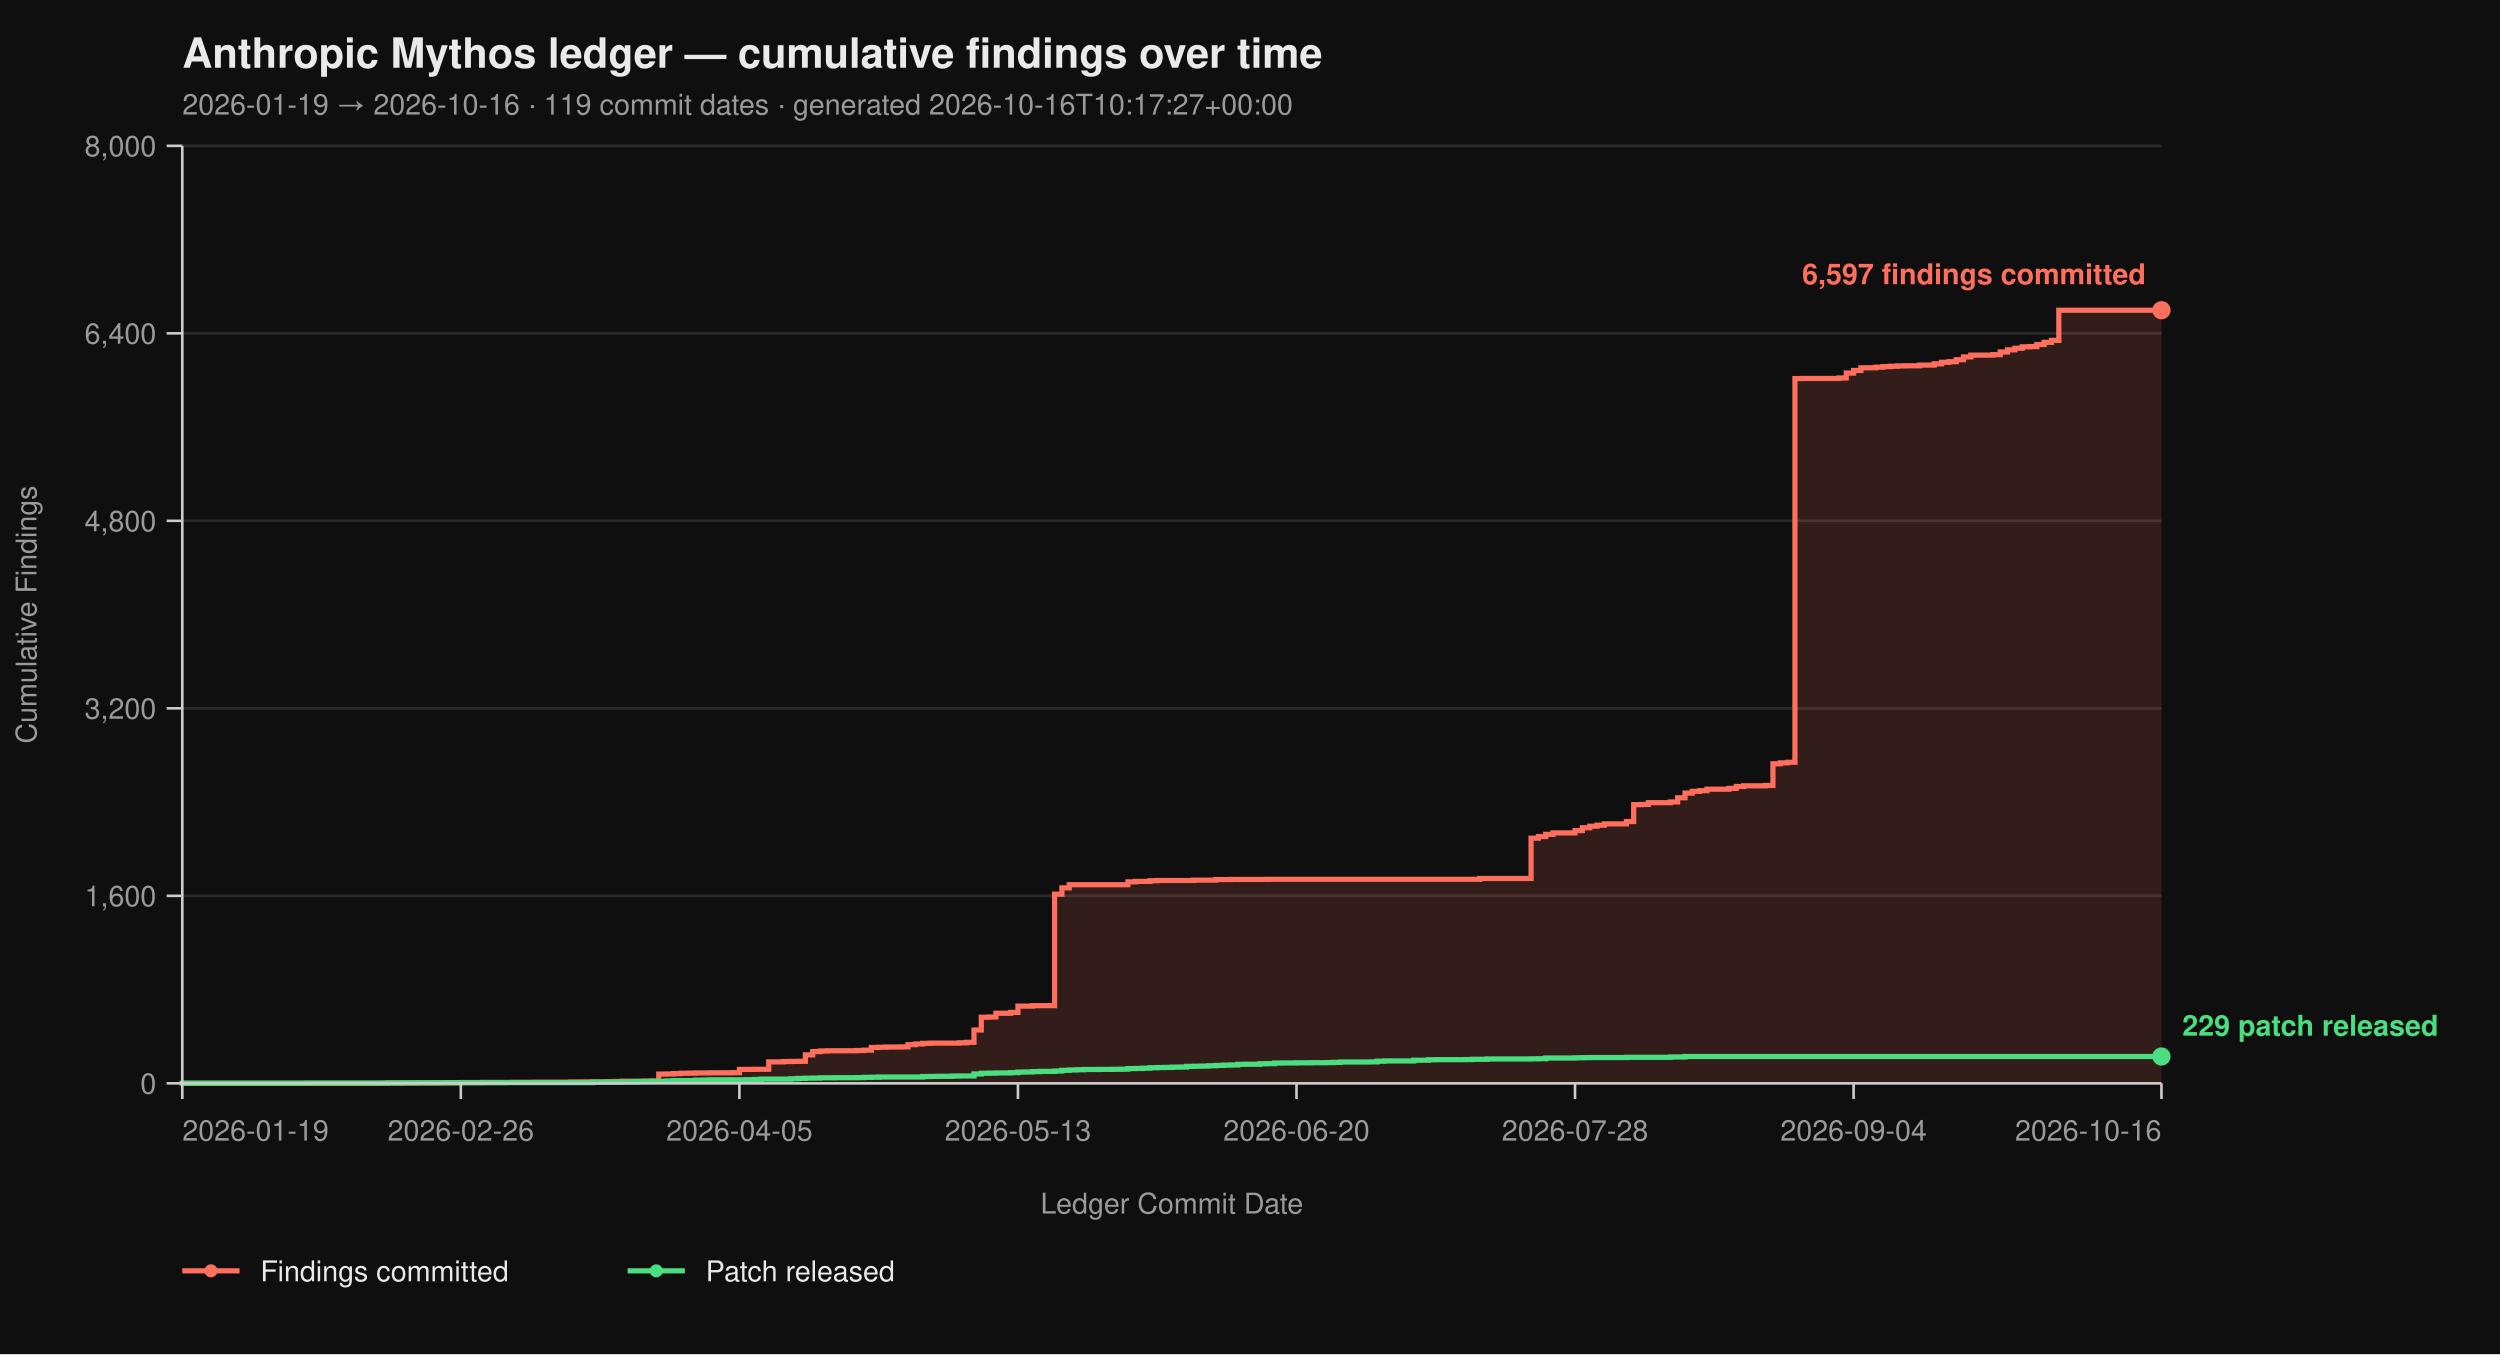
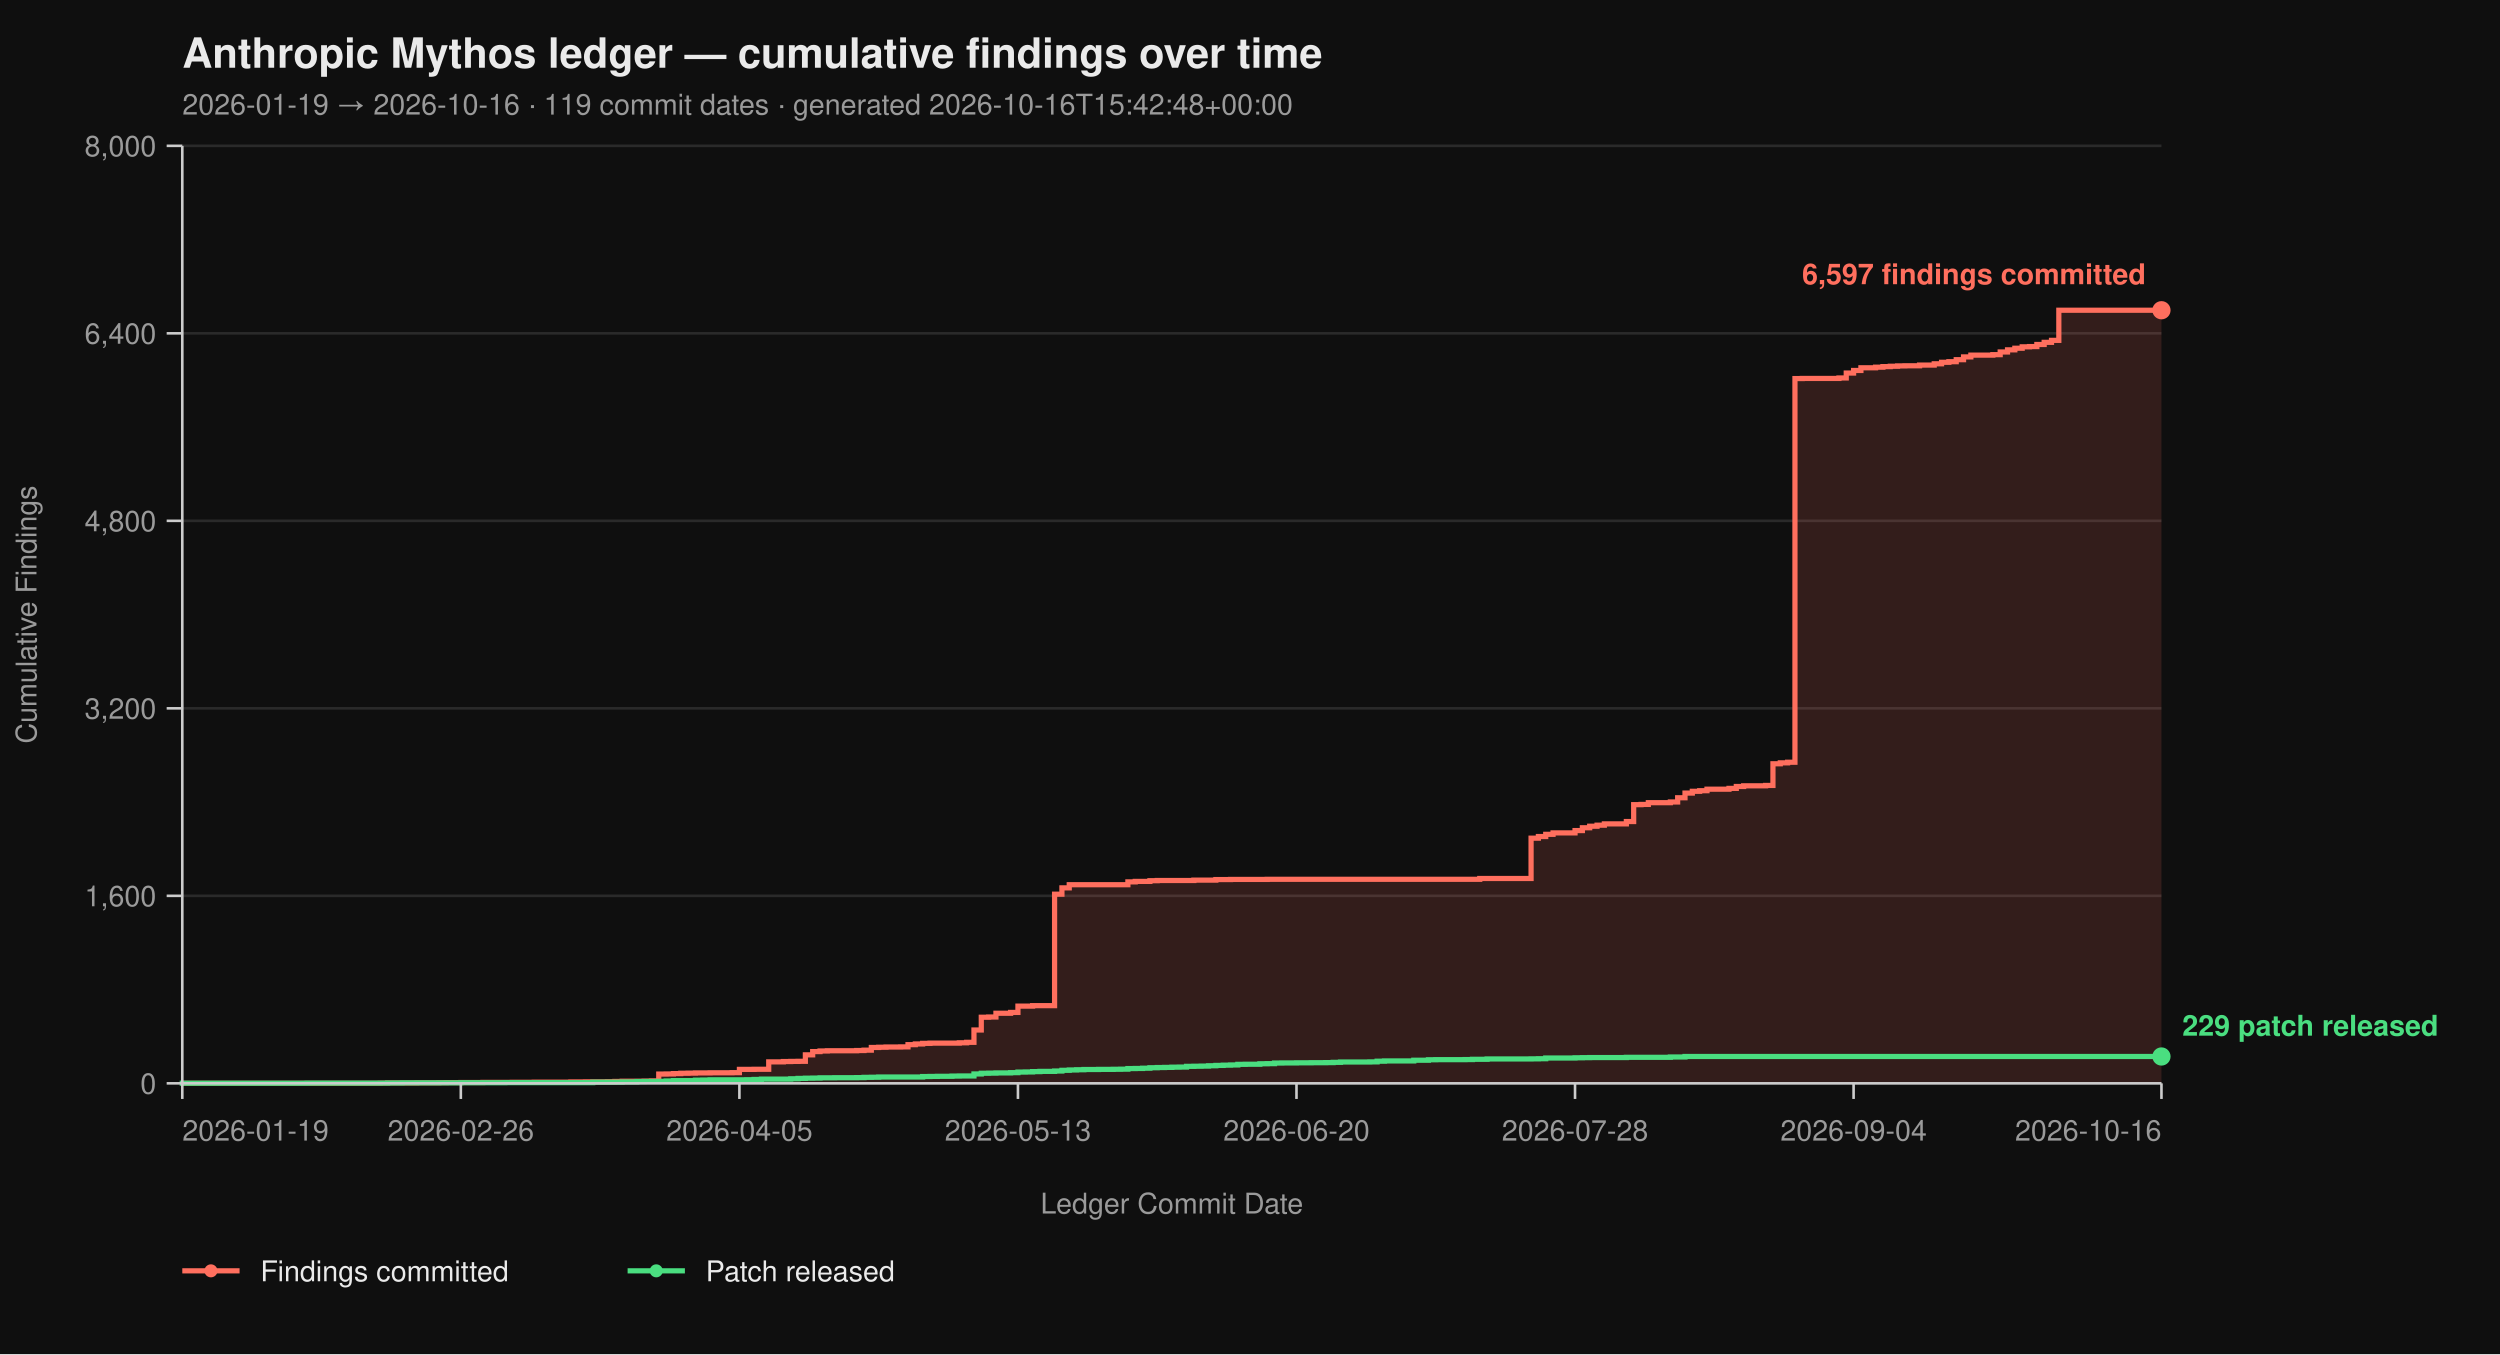
<svg xmlns="http://www.w3.org/2000/svg" viewBox="0 0 960 520" width="960" height="520" font-family="-apple-system, BlinkMacSystemFont, 'Segoe UI', Helvetica, Arial, sans-serif">
  <rect width="100%" height="100%" fill="#0f0f0f" />
  <text x="70" y="26" fill="#eaeaea" font-size="16" font-weight="700">Anthropic Mythos ledger — cumulative findings over time</text>
-   <text x="70" y="44" fill="#9a9a9a" font-size="11">2026-01-19 → 2026-10-16  ·  119 commit dates  ·  generated 2026-10-16T10:17:27+00:00</text>
+   <text x="70" y="44" fill="#9a9a9a" font-size="11">2026-01-19 → 2026-10-16  ·  119 commit dates  ·  generated 2026-10-16T15:42:48+00:00</text>
  <line x1="70" y1="416.00" x2="830" y2="416.00" stroke="#2a2a2a" stroke-width="1" />
  <line x1="70" y1="344.00" x2="830" y2="344.00" stroke="#2a2a2a" stroke-width="1" />
  <line x1="70" y1="272.00" x2="830" y2="272.00" stroke="#2a2a2a" stroke-width="1" />
  <line x1="70" y1="200.00" x2="830" y2="200.00" stroke="#2a2a2a" stroke-width="1" />
  <line x1="70" y1="128.00" x2="830" y2="128.00" stroke="#2a2a2a" stroke-width="1" />
  <line x1="70" y1="56.00" x2="830" y2="56.00" stroke="#2a2a2a" stroke-width="1" />
  <path d="M 70.00 416.00 L 146.00 416.00 L 146.00 415.95 L 148.81 415.95 L 148.81 415.87 L 160.07 415.87 L 160.07 415.82 L 168.52 415.82 L 168.52 415.77 L 171.33 415.77 L 171.33 415.73 L 176.96 415.73 L 176.96 415.69 L 185.41 415.69 L 185.41 415.64 L 196.67 415.64 L 196.67 415.60 L 205.11 415.60 L 205.11 415.55 L 219.19 415.55 L 219.19 415.46 L 224.81 415.46 L 224.81 415.42 L 233.26 415.42 L 233.26 415.37 L 236.07 415.37 L 236.07 415.28 L 238.89 415.28 L 238.89 415.19 L 247.33 415.19 L 247.33 415.14 L 250.15 415.14 L 250.15 415.06 L 252.96 415.06 L 252.96 412.44 L 255.78 412.44 L 255.78 412.40 L 258.59 412.40 L 258.59 412.26 L 261.41 412.26 L 261.41 412.13 L 264.22 412.13 L 264.22 412.08 L 267.04 412.08 L 267.04 412.00 L 272.67 412.00 L 272.67 411.95 L 281.11 411.95 L 281.11 411.90 L 283.93 411.90 L 283.93 410.64 L 289.56 410.64 L 289.56 410.60 L 295.19 410.60 L 295.19 407.76 L 300.81 407.76 L 300.81 407.63 L 303.63 407.63 L 303.63 407.58 L 306.44 407.58 L 306.44 407.54 L 309.26 407.54 L 309.26 405.06 L 312.07 405.06 L 312.07 403.81 L 314.89 403.81 L 314.89 403.58 L 317.70 403.58 L 317.70 403.49 L 328.96 403.49 L 328.96 403.40 L 331.78 403.40 L 331.78 403.26 L 334.59 403.26 L 334.59 402.23 L 337.41 402.23 L 337.41 402.14 L 340.22 402.14 L 340.22 402.05 L 345.85 402.05 L 345.85 402.00 L 348.67 402.00 L 348.67 401.15 L 351.48 401.15 L 351.48 400.88 L 354.30 400.88 L 354.30 400.65 L 357.11 400.65 L 357.11 400.56 L 368.37 400.56 L 368.37 400.43 L 371.19 400.43 L 371.19 400.25 L 374.00 400.25 L 374.00 395.52 L 376.81 395.52 L 376.81 390.62 L 379.63 390.62 L 379.63 390.53 L 382.44 390.53 L 382.44 389.09 L 388.07 389.09 L 388.07 388.77 L 390.89 388.77 L 390.89 386.35 L 396.52 386.35 L 396.52 386.17 L 404.96 386.17 L 404.96 343.37 L 407.78 343.37 L 407.78 340.94 L 410.59 340.94 L 410.59 339.73 L 433.11 339.73 L 433.11 338.64 L 435.93 338.64 L 435.93 338.46 L 441.56 338.46 L 441.56 338.19 L 444.37 338.19 L 444.37 338.11 L 458.44 338.11 L 458.44 337.97 L 466.89 337.97 L 466.89 337.75 L 472.52 337.75 L 472.52 337.70 L 486.59 337.70 L 486.59 337.65 L 568.22 337.65 L 568.22 337.34 L 587.93 337.34 L 587.93 321.86 L 590.74 321.86 L 590.74 321.23 L 593.56 321.23 L 593.56 320.38 L 596.37 320.38 L 596.37 319.83 L 604.81 319.83 L 604.81 318.94 L 607.63 318.94 L 607.63 317.86 L 610.44 317.86 L 610.44 317.27 L 613.26 317.27 L 613.26 316.87 L 616.07 316.87 L 616.07 316.37 L 624.52 316.37 L 624.52 315.47 L 627.33 315.47 L 627.33 308.99 L 630.15 308.99 L 630.15 308.90 L 632.96 308.90 L 632.96 308.23 L 641.41 308.23 L 641.41 307.96 L 644.22 307.96 L 644.22 306.34 L 647.04 306.34 L 647.04 304.54 L 649.85 304.54 L 649.85 303.86 L 652.67 303.86 L 652.67 303.63 L 655.48 303.63 L 655.48 303.05 L 663.93 303.05 L 663.93 302.74 L 666.74 302.74 L 666.74 302.01 L 669.56 302.01 L 669.56 301.75 L 678.00 301.75 L 678.00 301.61 L 680.81 301.61 L 680.81 293.29 L 683.63 293.29 L 683.63 292.93 L 686.44 292.93 L 686.44 292.70 L 689.26 292.70 L 689.26 145.37 L 692.07 145.37 L 692.07 145.32 L 706.15 145.32 L 706.15 145.14 L 708.96 145.14 L 708.96 143.25 L 711.78 143.25 L 711.78 142.26 L 714.59 142.26 L 714.59 141.23 L 720.22 141.23 L 720.22 141.00 L 723.04 141.00 L 723.04 140.78 L 725.85 140.78 L 725.85 140.64 L 728.67 140.64 L 728.67 140.51 L 731.48 140.51 L 731.48 140.46 L 737.11 140.46 L 737.11 140.19 L 742.74 140.19 L 742.74 139.70 L 745.56 139.70 L 745.56 139.12 L 748.37 139.12 L 748.37 138.89 L 751.19 138.89 L 751.19 138.12 L 754.00 138.12 L 754.00 137.05 L 756.81 137.05 L 756.81 136.37 L 765.26 136.37 L 765.26 136.19 L 768.07 136.19 L 768.07 135.16 L 770.89 135.16 L 770.89 134.34 L 773.70 134.34 L 773.70 133.72 L 776.52 133.72 L 776.52 133.18 L 779.33 133.18 L 779.33 133.08 L 782.15 133.08 L 782.15 132.28 L 784.96 132.28 L 784.96 131.46 L 787.78 131.46 L 787.78 130.70 L 790.59 130.70 L 790.59 119.13 L 830.00 119.13 L 830.00 416.00 Z" fill="#ff6f5e26" stroke="none" />
  <path d="M 70.00 416.00 L 146.00 416.00 L 146.00 415.95 L 148.81 415.95 L 148.81 415.87 L 160.07 415.87 L 160.07 415.82 L 168.52 415.82 L 168.52 415.77 L 171.33 415.77 L 171.33 415.73 L 176.96 415.73 L 176.96 415.69 L 185.41 415.69 L 185.41 415.64 L 196.67 415.64 L 196.67 415.60 L 205.11 415.60 L 205.11 415.55 L 219.19 415.55 L 219.19 415.46 L 224.81 415.46 L 224.81 415.42 L 233.26 415.42 L 233.26 415.37 L 236.07 415.37 L 236.07 415.28 L 238.89 415.28 L 238.89 415.19 L 247.33 415.19 L 247.33 415.14 L 250.15 415.14 L 250.15 415.06 L 252.96 415.06 L 252.96 412.44 L 255.78 412.44 L 255.78 412.40 L 258.59 412.40 L 258.59 412.26 L 261.41 412.26 L 261.41 412.13 L 264.22 412.13 L 264.22 412.08 L 267.04 412.08 L 267.04 412.00 L 272.67 412.00 L 272.67 411.95 L 281.11 411.95 L 281.11 411.90 L 283.93 411.90 L 283.93 410.64 L 289.56 410.64 L 289.56 410.60 L 295.19 410.60 L 295.19 407.76 L 300.81 407.76 L 300.81 407.63 L 303.63 407.63 L 303.63 407.58 L 306.44 407.58 L 306.44 407.54 L 309.26 407.54 L 309.26 405.06 L 312.07 405.06 L 312.07 403.81 L 314.89 403.81 L 314.89 403.58 L 317.70 403.58 L 317.70 403.49 L 328.96 403.49 L 328.96 403.40 L 331.78 403.40 L 331.78 403.26 L 334.59 403.26 L 334.59 402.23 L 337.41 402.23 L 337.41 402.14 L 340.22 402.14 L 340.22 402.05 L 345.85 402.05 L 345.85 402.00 L 348.67 402.00 L 348.67 401.15 L 351.48 401.15 L 351.48 400.88 L 354.30 400.88 L 354.30 400.65 L 357.11 400.65 L 357.11 400.56 L 368.37 400.56 L 368.37 400.43 L 371.19 400.43 L 371.19 400.25 L 374.00 400.25 L 374.00 395.52 L 376.81 395.52 L 376.81 390.62 L 379.63 390.62 L 379.63 390.53 L 382.44 390.53 L 382.44 389.09 L 388.07 389.09 L 388.07 388.77 L 390.89 388.77 L 390.89 386.35 L 396.52 386.35 L 396.52 386.17 L 404.96 386.17 L 404.96 343.37 L 407.78 343.37 L 407.78 340.94 L 410.59 340.94 L 410.59 339.73 L 433.11 339.73 L 433.11 338.64 L 435.93 338.64 L 435.93 338.46 L 441.56 338.46 L 441.56 338.19 L 444.37 338.19 L 444.37 338.11 L 458.44 338.11 L 458.44 337.97 L 466.89 337.97 L 466.89 337.75 L 472.52 337.75 L 472.52 337.70 L 486.59 337.70 L 486.59 337.65 L 568.22 337.65 L 568.22 337.34 L 587.93 337.34 L 587.93 321.86 L 590.74 321.86 L 590.74 321.23 L 593.56 321.23 L 593.56 320.38 L 596.37 320.38 L 596.37 319.83 L 604.81 319.83 L 604.81 318.94 L 607.63 318.94 L 607.63 317.86 L 610.44 317.86 L 610.44 317.27 L 613.26 317.27 L 613.26 316.87 L 616.07 316.87 L 616.07 316.37 L 624.52 316.37 L 624.52 315.47 L 627.33 315.47 L 627.33 308.99 L 630.15 308.99 L 630.15 308.90 L 632.96 308.90 L 632.96 308.23 L 641.41 308.23 L 641.41 307.96 L 644.22 307.96 L 644.22 306.34 L 647.04 306.34 L 647.04 304.54 L 649.85 304.54 L 649.85 303.86 L 652.67 303.86 L 652.67 303.63 L 655.48 303.63 L 655.48 303.05 L 663.93 303.05 L 663.93 302.74 L 666.74 302.74 L 666.74 302.01 L 669.56 302.01 L 669.56 301.75 L 678.00 301.75 L 678.00 301.61 L 680.81 301.61 L 680.81 293.29 L 683.63 293.29 L 683.63 292.93 L 686.44 292.93 L 686.44 292.70 L 689.26 292.70 L 689.26 145.37 L 692.07 145.37 L 692.07 145.32 L 706.15 145.32 L 706.15 145.14 L 708.96 145.14 L 708.96 143.25 L 711.78 143.25 L 711.78 142.26 L 714.59 142.26 L 714.59 141.23 L 720.22 141.23 L 720.22 141.00 L 723.04 141.00 L 723.04 140.78 L 725.85 140.78 L 725.85 140.64 L 728.67 140.64 L 728.67 140.51 L 731.48 140.51 L 731.48 140.46 L 737.11 140.46 L 737.11 140.19 L 742.74 140.19 L 742.74 139.70 L 745.56 139.70 L 745.56 139.12 L 748.37 139.12 L 748.37 138.89 L 751.19 138.89 L 751.19 138.12 L 754.00 138.12 L 754.00 137.05 L 756.81 137.05 L 756.81 136.37 L 765.26 136.37 L 765.26 136.19 L 768.07 136.19 L 768.07 135.16 L 770.89 135.16 L 770.89 134.34 L 773.70 134.34 L 773.70 133.72 L 776.52 133.72 L 776.52 133.18 L 779.33 133.18 L 779.33 133.08 L 782.15 133.08 L 782.15 132.28 L 784.96 132.28 L 784.96 131.46 L 787.78 131.46 L 787.78 130.70 L 790.59 130.70 L 790.59 119.13 L 830.00 119.13" fill="none" stroke="#ff6f5e" stroke-width="2" stroke-linejoin="miter" stroke-linecap="butt" />
  <path d="M 70.00 416.00 L 70.00 416.00 L 70.00 415.95 L 117.85 415.95 L 117.85 415.91 L 148.81 415.91 L 148.81 415.87 L 154.44 415.87 L 154.44 415.82 L 176.96 415.82 L 176.96 415.77 L 193.85 415.77 L 193.85 415.73 L 227.63 415.73 L 227.63 415.55 L 238.89 415.55 L 238.89 415.46 L 244.52 415.46 L 244.52 415.32 L 247.33 415.32 L 247.33 415.28 L 252.96 415.28 L 252.96 415.24 L 255.78 415.24 L 255.78 415.10 L 258.59 415.10 L 258.59 414.96 L 267.04 414.96 L 267.04 414.79 L 269.85 414.79 L 269.85 414.74 L 272.67 414.74 L 272.67 414.65 L 286.74 414.65 L 286.74 414.61 L 289.56 414.61 L 289.56 414.51 L 292.37 414.51 L 292.37 414.38 L 303.63 414.38 L 303.63 414.25 L 306.44 414.25 L 306.44 414.11 L 309.26 414.11 L 309.26 414.02 L 312.07 414.02 L 312.07 413.98 L 314.89 413.98 L 314.89 413.88 L 320.52 413.88 L 320.52 413.84 L 328.96 413.84 L 328.96 413.80 L 331.78 413.80 L 331.78 413.70 L 334.59 413.70 L 334.59 413.66 L 337.41 413.66 L 337.41 413.57 L 354.30 413.57 L 354.30 413.39 L 357.11 413.39 L 357.11 413.35 L 359.93 413.35 L 359.93 413.30 L 365.56 413.30 L 365.56 413.21 L 368.37 413.21 L 368.37 413.17 L 374.00 413.17 L 374.00 412.40 L 376.81 412.40 L 376.81 412.13 L 379.63 412.13 L 379.63 412.08 L 382.44 412.08 L 382.44 412.00 L 388.07 412.00 L 388.07 411.90 L 390.89 411.90 L 390.89 411.68 L 393.70 411.68 L 393.70 411.63 L 396.52 411.63 L 396.52 411.50 L 399.33 411.50 L 399.33 411.41 L 404.96 411.41 L 404.96 411.27 L 407.78 411.27 L 407.78 411.00 L 410.59 411.00 L 410.59 410.87 L 413.41 410.87 L 413.41 410.78 L 416.22 410.78 L 416.22 410.69 L 421.85 410.69 L 421.85 410.64 L 427.48 410.64 L 427.48 410.60 L 430.30 410.60 L 430.30 410.56 L 433.11 410.56 L 433.11 410.33 L 435.93 410.33 L 435.93 410.29 L 438.74 410.29 L 438.74 410.19 L 441.56 410.19 L 441.56 410.01 L 444.37 410.01 L 444.37 409.93 L 447.19 409.93 L 447.19 409.88 L 450.00 409.88 L 450.00 409.79 L 452.81 409.79 L 452.81 409.75 L 455.63 409.75 L 455.63 409.48 L 458.44 409.48 L 458.44 409.43 L 461.26 409.43 L 461.26 409.38 L 464.07 409.38 L 464.07 409.25 L 466.89 409.25 L 466.89 409.12 L 469.70 409.12 L 469.70 409.02 L 472.52 409.02 L 472.52 408.94 L 475.33 408.94 L 475.33 408.71 L 478.15 408.71 L 478.15 408.67 L 483.78 408.67 L 483.78 408.49 L 486.59 408.49 L 486.59 408.44 L 489.41 408.44 L 489.41 408.21 L 492.22 408.21 L 492.22 408.17 L 497.85 408.17 L 497.85 408.12 L 503.48 408.12 L 503.48 408.08 L 509.11 408.08 L 509.11 408.04 L 511.93 408.04 L 511.93 407.94 L 514.74 407.94 L 514.74 407.81 L 526.00 407.81 L 526.00 407.76 L 528.81 407.76 L 528.81 407.50 L 531.63 407.50 L 531.63 407.40 L 542.89 407.40 L 542.89 407.13 L 548.52 407.13 L 548.52 406.95 L 551.33 406.95 L 551.33 406.91 L 562.59 406.91 L 562.59 406.87 L 565.41 406.87 L 565.41 406.77 L 571.04 406.77 L 571.04 406.64 L 587.93 406.64 L 587.93 406.60 L 590.74 406.60 L 590.74 406.55 L 593.56 406.55 L 593.56 406.28 L 604.81 406.28 L 604.81 406.19 L 607.63 406.19 L 607.63 406.14 L 610.44 406.14 L 610.44 406.10 L 624.52 406.10 L 624.52 406.01 L 641.41 406.01 L 641.41 405.88 L 647.04 405.88 L 647.04 405.69 L 830.00 405.69" fill="none" stroke="#4ade80" stroke-width="2" stroke-linejoin="miter" stroke-linecap="butt" />
  <line x1="70" y1="56" x2="70" y2="416" stroke="#cccccc" stroke-width="1" />
  <line x1="70" y1="416" x2="830" y2="416" stroke="#cccccc" stroke-width="1" />
  <line x1="64" y1="416.00" x2="70" y2="416.00" stroke="#cccccc" stroke-width="1" />
  <line x1="64" y1="344.00" x2="70" y2="344.00" stroke="#cccccc" stroke-width="1" />
  <line x1="64" y1="272.00" x2="70" y2="272.00" stroke="#cccccc" stroke-width="1" />
  <line x1="64" y1="200.00" x2="70" y2="200.00" stroke="#cccccc" stroke-width="1" />
  <line x1="64" y1="128.00" x2="70" y2="128.00" stroke="#cccccc" stroke-width="1" />
  <line x1="64" y1="56.00" x2="70" y2="56.00" stroke="#cccccc" stroke-width="1" />
  <text x="60" y="420.00" text-anchor="end" fill="#9a9a9a" font-size="11">0</text>
  <text x="60" y="348.00" text-anchor="end" fill="#9a9a9a" font-size="11">1,600</text>
  <text x="60" y="276.00" text-anchor="end" fill="#9a9a9a" font-size="11">3,200</text>
  <text x="60" y="204.00" text-anchor="end" fill="#9a9a9a" font-size="11">4,800</text>
  <text x="60" y="132.00" text-anchor="end" fill="#9a9a9a" font-size="11">6,400</text>
  <text x="60" y="60.00" text-anchor="end" fill="#9a9a9a" font-size="11">8,000</text>
  <text x="14" y="236.00" fill="#9a9a9a" font-size="11" transform="rotate(-90 14 236.00)" text-anchor="middle">Cumulative Findings</text>
  <line x1="70.00" y1="416" x2="70.00" y2="422" stroke="#cccccc" stroke-width="1" />
  <line x1="176.96" y1="416" x2="176.96" y2="422" stroke="#cccccc" stroke-width="1" />
  <line x1="283.93" y1="416" x2="283.93" y2="422" stroke="#cccccc" stroke-width="1" />
  <line x1="390.89" y1="416" x2="390.89" y2="422" stroke="#cccccc" stroke-width="1" />
  <line x1="497.85" y1="416" x2="497.85" y2="422" stroke="#cccccc" stroke-width="1" />
  <line x1="604.81" y1="416" x2="604.81" y2="422" stroke="#cccccc" stroke-width="1" />
  <line x1="711.78" y1="416" x2="711.78" y2="422" stroke="#cccccc" stroke-width="1" />
  <line x1="830.00" y1="416" x2="830.00" y2="422" stroke="#cccccc" stroke-width="1" />
  <text x="70.00" y="438" text-anchor="start" fill="#9a9a9a" font-size="11">2026-01-19</text>
  <text x="176.96" y="438" text-anchor="middle" fill="#9a9a9a" font-size="11">2026-02-26</text>
  <text x="283.93" y="438" text-anchor="middle" fill="#9a9a9a" font-size="11">2026-04-05</text>
  <text x="390.89" y="438" text-anchor="middle" fill="#9a9a9a" font-size="11">2026-05-13</text>
  <text x="497.85" y="438" text-anchor="middle" fill="#9a9a9a" font-size="11">2026-06-20</text>
  <text x="604.81" y="438" text-anchor="middle" fill="#9a9a9a" font-size="11">2026-07-28</text>
  <text x="711.78" y="438" text-anchor="middle" fill="#9a9a9a" font-size="11">2026-09-04</text>
  <text x="830.00" y="438" text-anchor="end" fill="#9a9a9a" font-size="11">2026-10-16</text>
  <text x="450.00" y="466" fill="#9a9a9a" font-size="11" text-anchor="middle">Ledger Commit Date</text>
  <circle cx="830.00" cy="119.13" r="3.5" fill="#ff6f5e" />
  <text x="824.00" y="109.13" text-anchor="end" fill="#ff6f5e" font-size="11" font-weight="600">6,597 findings committed</text>
  <circle cx="830.00" cy="405.69" r="3.5" fill="#4ade80" />
  <text x="838.00" y="397.69" text-anchor="start" fill="#4ade80" font-size="11" font-weight="600">229 patch released</text>
  <line x1="70" y1="488" x2="92" y2="488" stroke="#ff6f5e" stroke-width="2" />
  <circle cx="81" cy="488" r="2.5" fill="#ff6f5e" />
  <text x="100" y="492" fill="#eaeaea" font-size="11">Findings committed</text>
  <line x1="241.0" y1="488" x2="263.0" y2="488" stroke="#4ade80" stroke-width="2" />
  <circle cx="252.0" cy="488" r="2.5" fill="#4ade80" />
  <text x="271.0" y="492" fill="#eaeaea" font-size="11">Patch released</text>
</svg>
